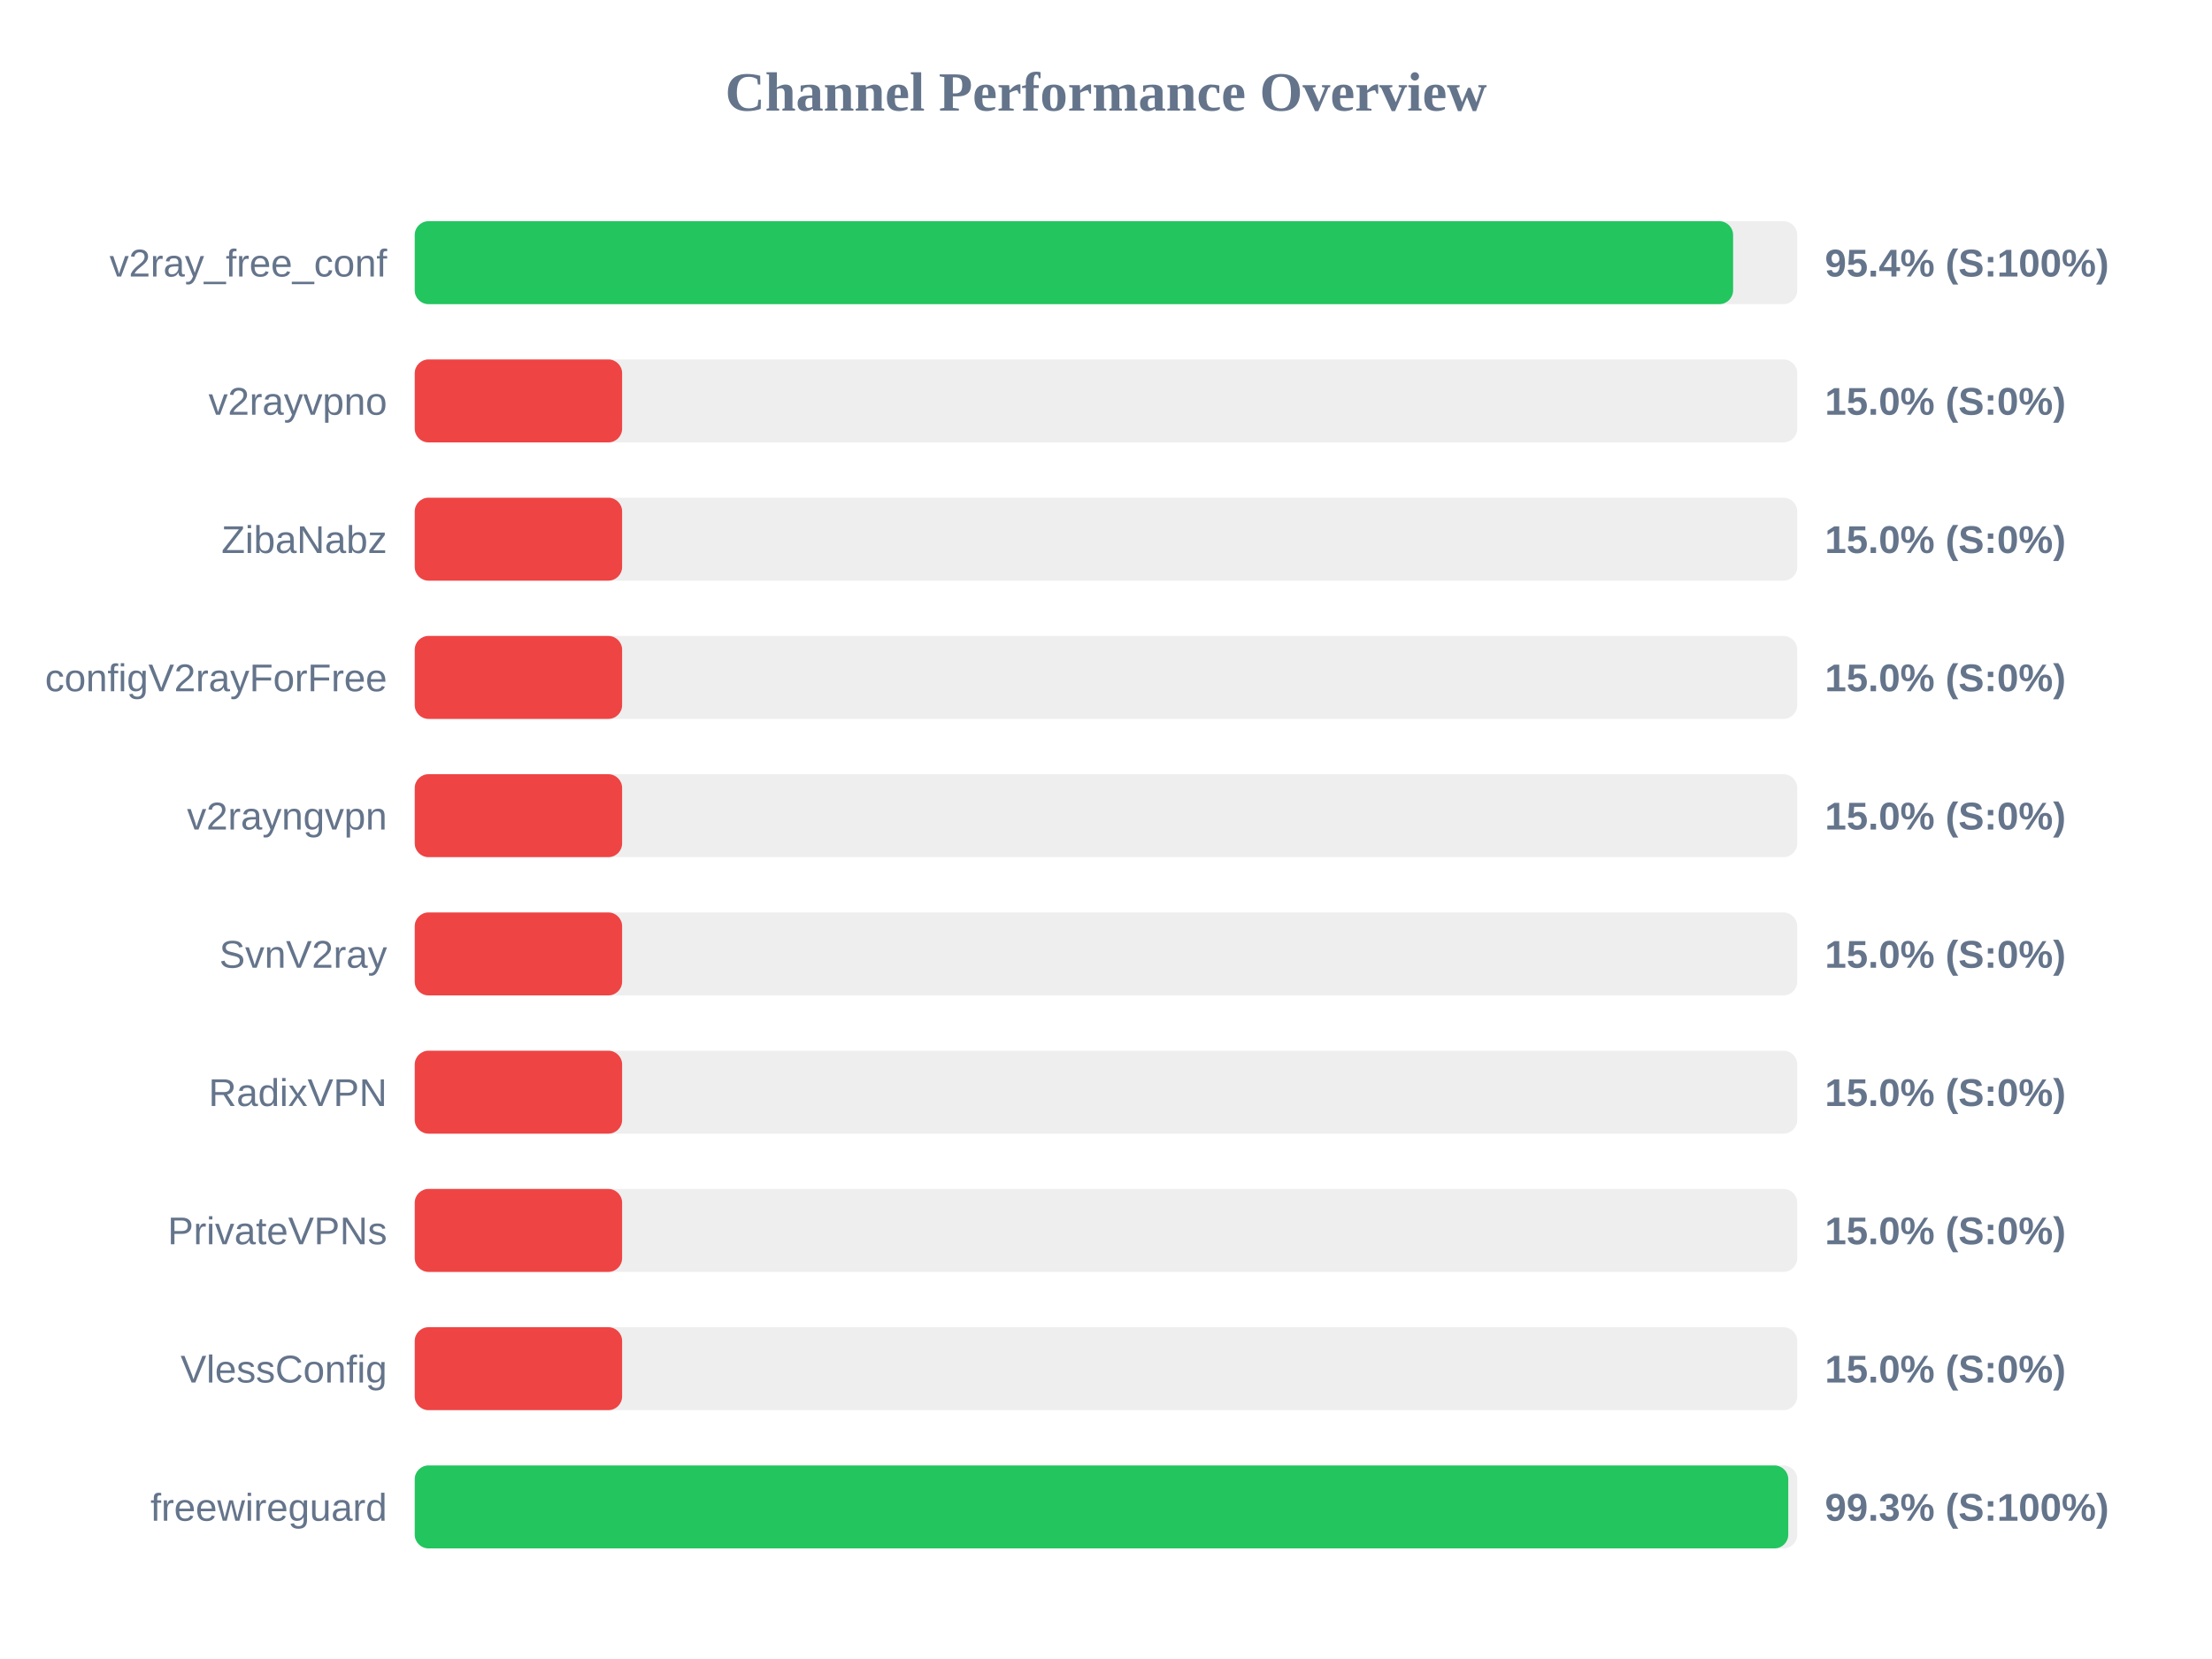
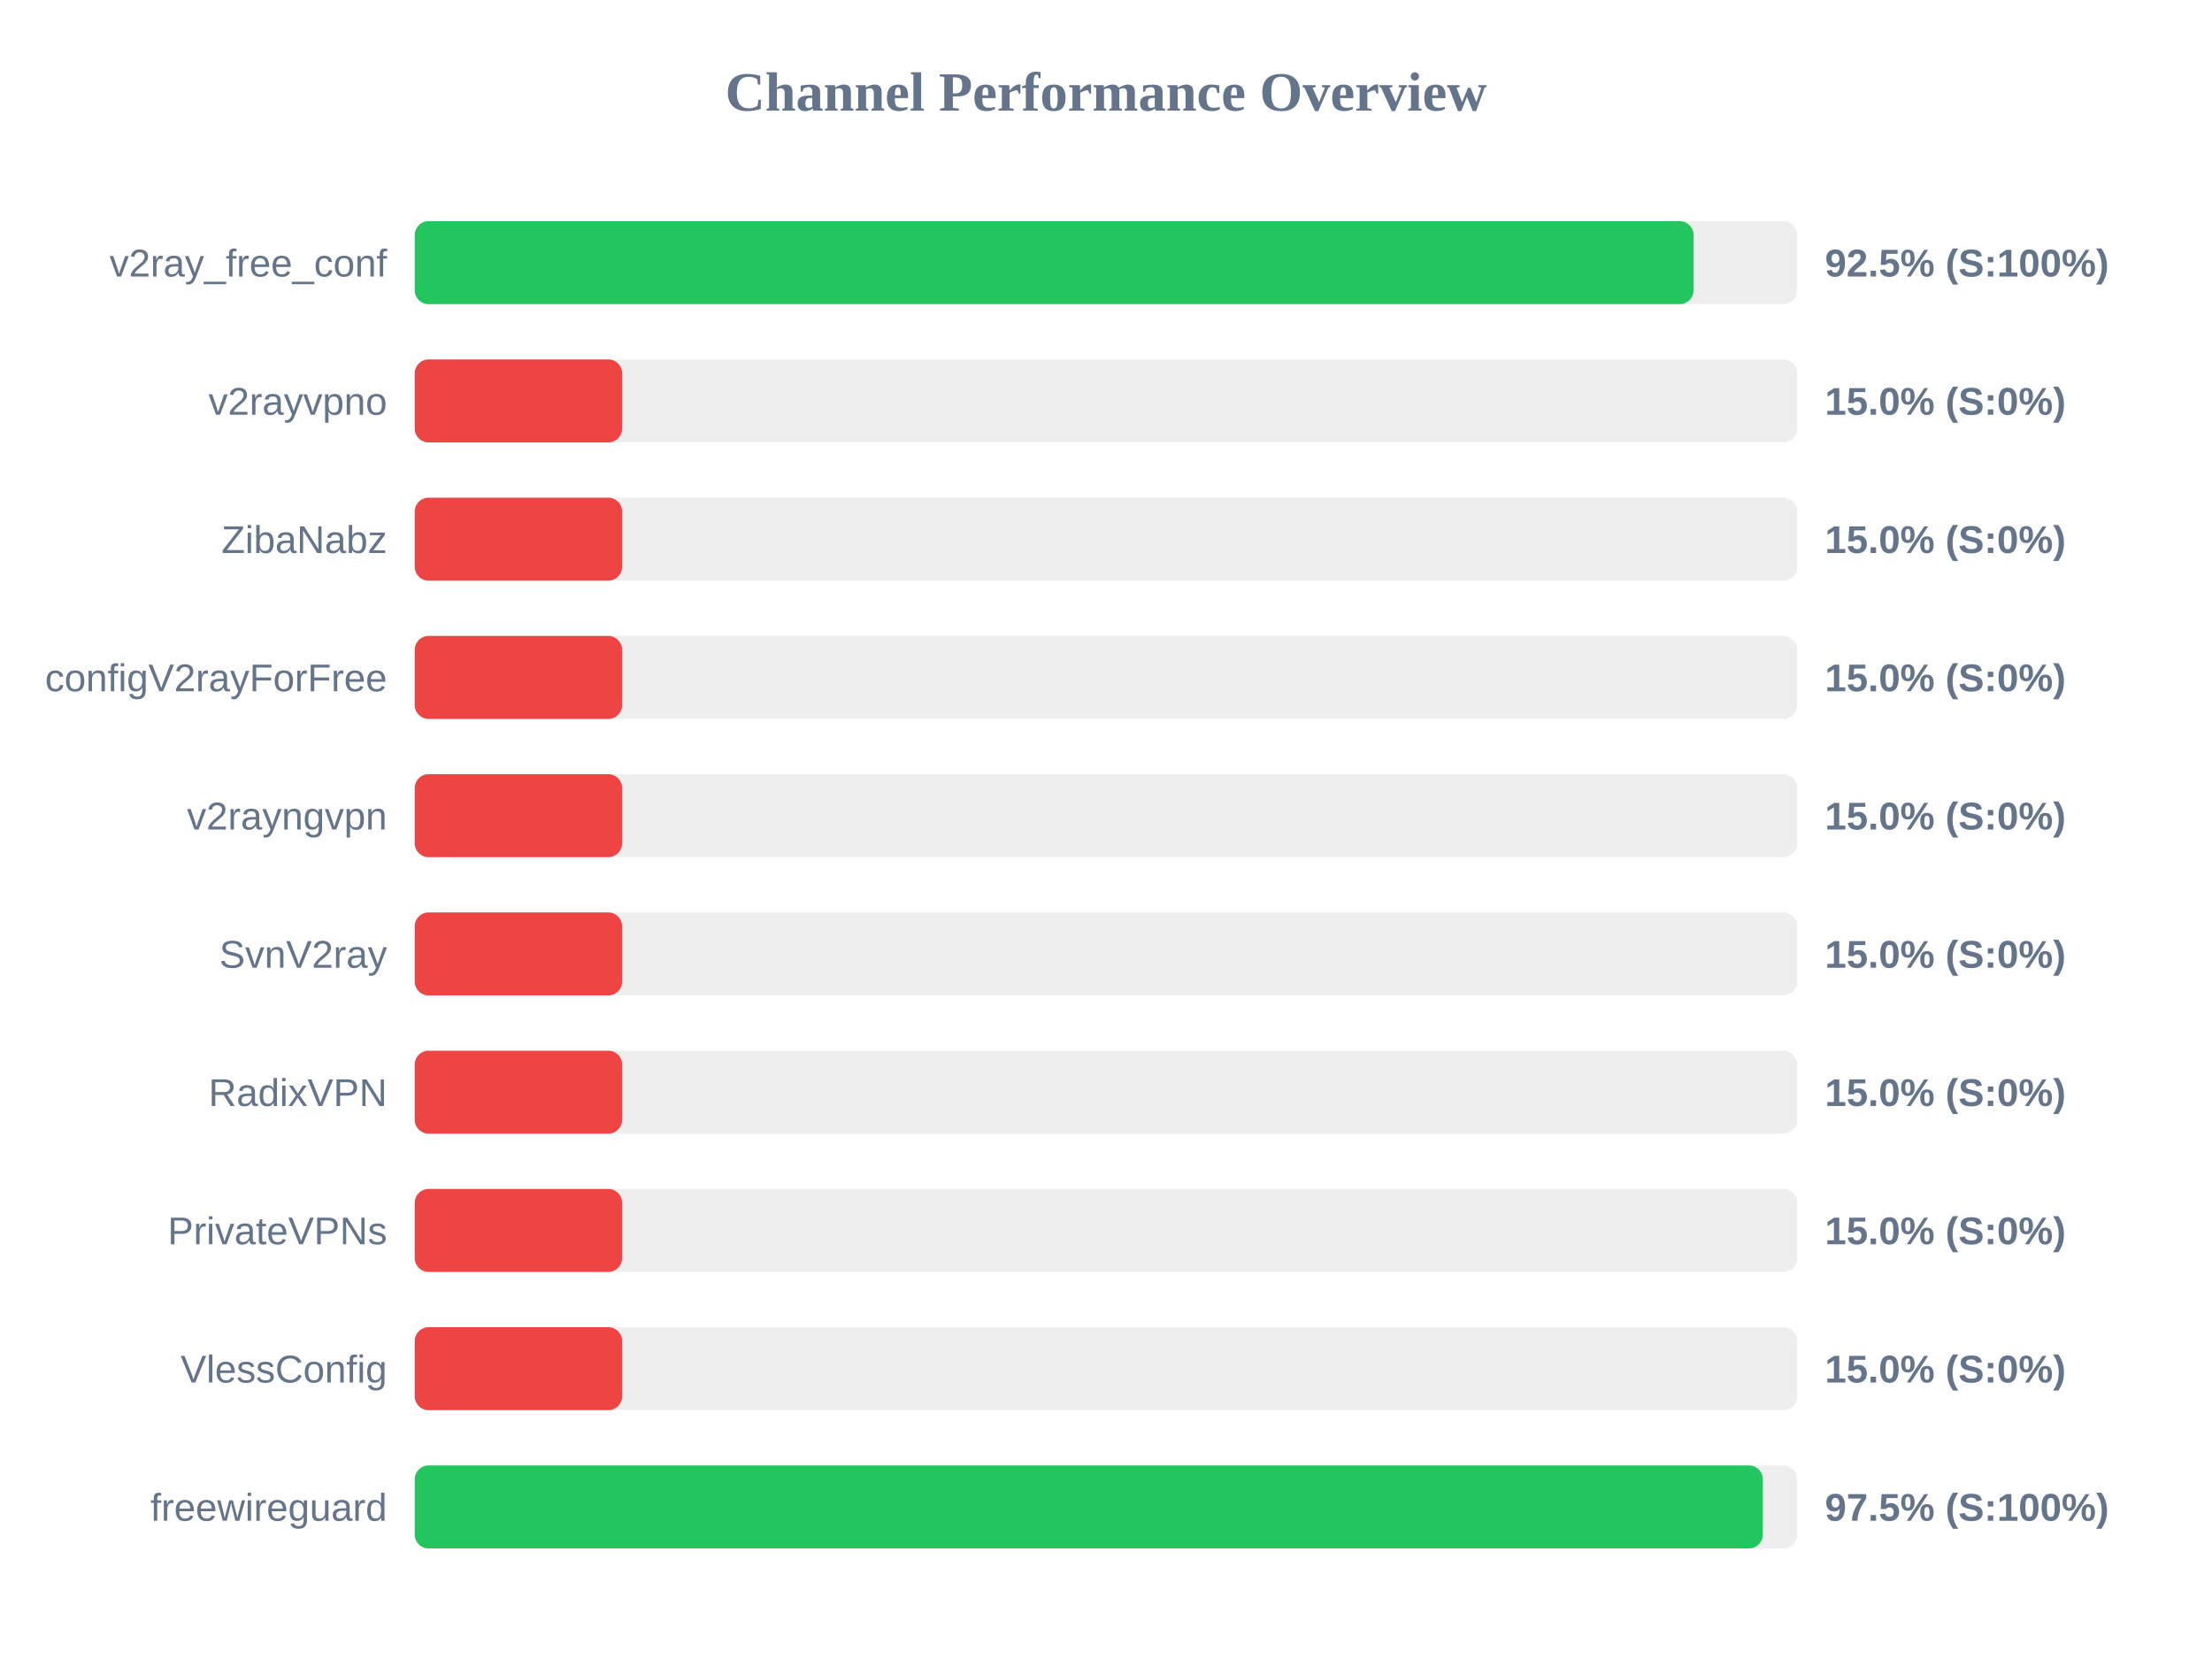
<svg xmlns="http://www.w3.org/2000/svg" width="800" height="600" version="1.1">
  <style>
        .row { font: 14px Arial; fill: #64748b; }
        .score { font: bold 14px Arial; fill: #64748b; }
    </style>
  <text x="400" y="40" text-anchor="middle" font-size="20px" font-weight="bold" fill="#64748b">Channel Performance Overview</text>
  <rect x="150" y="80" width="500" height="30" fill="#eee" rx="5" />
-   <rect x="150" y="80" width="476.8" height="30" fill="#22c55e" rx="5" />
+   <rect x="150" y="80" width="462.5" height="30" fill="#22c55e" rx="5" />
  <text x="140" y="100" text-anchor="end" class="row">v2ray_free_conf</text>
-   <text x="660" y="100" text-anchor="start" class="score">95.4% (S:100%)</text>
+   <text x="660" y="100" text-anchor="start" class="score">92.5% (S:100%)</text>
  <rect x="150" y="130" width="500" height="30" fill="#eee" rx="5" />
  <rect x="150" y="130" width="75.0" height="30" fill="#ef4444" rx="5" />
  <text x="140" y="150" text-anchor="end" class="row">v2rayvpno</text>
  <text x="660" y="150" text-anchor="start" class="score">15.0% (S:0%)</text>
  <rect x="150" y="180" width="500" height="30" fill="#eee" rx="5" />
  <rect x="150" y="180" width="75.0" height="30" fill="#ef4444" rx="5" />
  <text x="140" y="200" text-anchor="end" class="row">ZibaNabz</text>
  <text x="660" y="200" text-anchor="start" class="score">15.0% (S:0%)</text>
  <rect x="150" y="230" width="500" height="30" fill="#eee" rx="5" />
  <rect x="150" y="230" width="75.0" height="30" fill="#ef4444" rx="5" />
  <text x="140" y="250" text-anchor="end" class="row">configV2rayForFree</text>
  <text x="660" y="250" text-anchor="start" class="score">15.0% (S:0%)</text>
  <rect x="150" y="280" width="500" height="30" fill="#eee" rx="5" />
  <rect x="150" y="280" width="75.0" height="30" fill="#ef4444" rx="5" />
  <text x="140" y="300" text-anchor="end" class="row">v2rayngvpn</text>
  <text x="660" y="300" text-anchor="start" class="score">15.0% (S:0%)</text>
  <rect x="150" y="330" width="500" height="30" fill="#eee" rx="5" />
  <rect x="150" y="330" width="75.0" height="30" fill="#ef4444" rx="5" />
  <text x="140" y="350" text-anchor="end" class="row">SvnV2ray</text>
  <text x="660" y="350" text-anchor="start" class="score">15.0% (S:0%)</text>
  <rect x="150" y="380" width="500" height="30" fill="#eee" rx="5" />
  <rect x="150" y="380" width="75.0" height="30" fill="#ef4444" rx="5" />
  <text x="140" y="400" text-anchor="end" class="row">RadixVPN</text>
  <text x="660" y="400" text-anchor="start" class="score">15.0% (S:0%)</text>
  <rect x="150" y="430" width="500" height="30" fill="#eee" rx="5" />
  <rect x="150" y="430" width="75.0" height="30" fill="#ef4444" rx="5" />
  <text x="140" y="450" text-anchor="end" class="row">PrivateVPNs</text>
  <text x="660" y="450" text-anchor="start" class="score">15.0% (S:0%)</text>
  <rect x="150" y="480" width="500" height="30" fill="#eee" rx="5" />
  <rect x="150" y="480" width="75.0" height="30" fill="#ef4444" rx="5" />
  <text x="140" y="500" text-anchor="end" class="row">VlessConfig</text>
  <text x="660" y="500" text-anchor="start" class="score">15.0% (S:0%)</text>
  <rect x="150" y="530" width="500" height="30" fill="#eee" rx="5" />
-   <rect x="150" y="530" width="496.75" height="30" fill="#22c55e" rx="5" />
+   <rect x="150" y="530" width="487.55" height="30" fill="#22c55e" rx="5" />
  <text x="140" y="550" text-anchor="end" class="row">freewireguard</text>
-   <text x="660" y="550" text-anchor="start" class="score">99.3% (S:100%)</text>
+   <text x="660" y="550" text-anchor="start" class="score">97.5% (S:100%)</text>
</svg>
